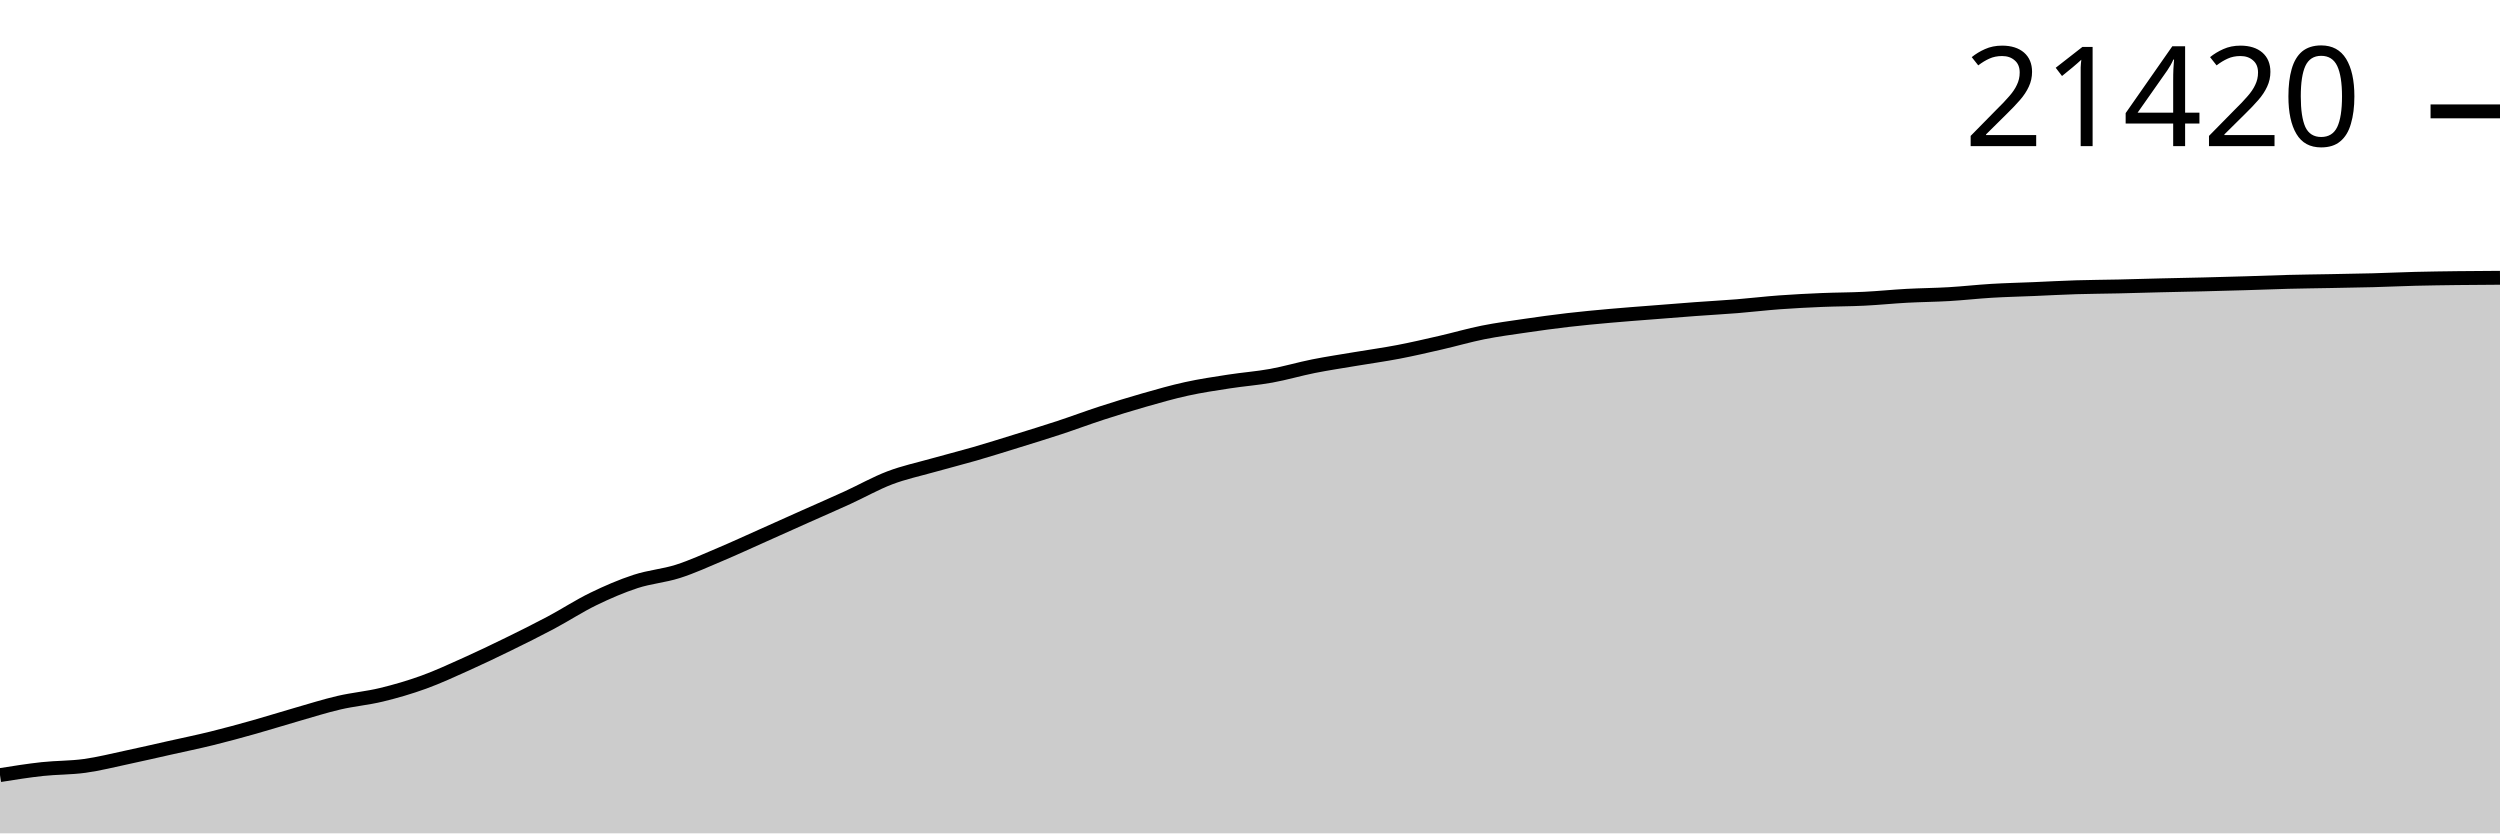
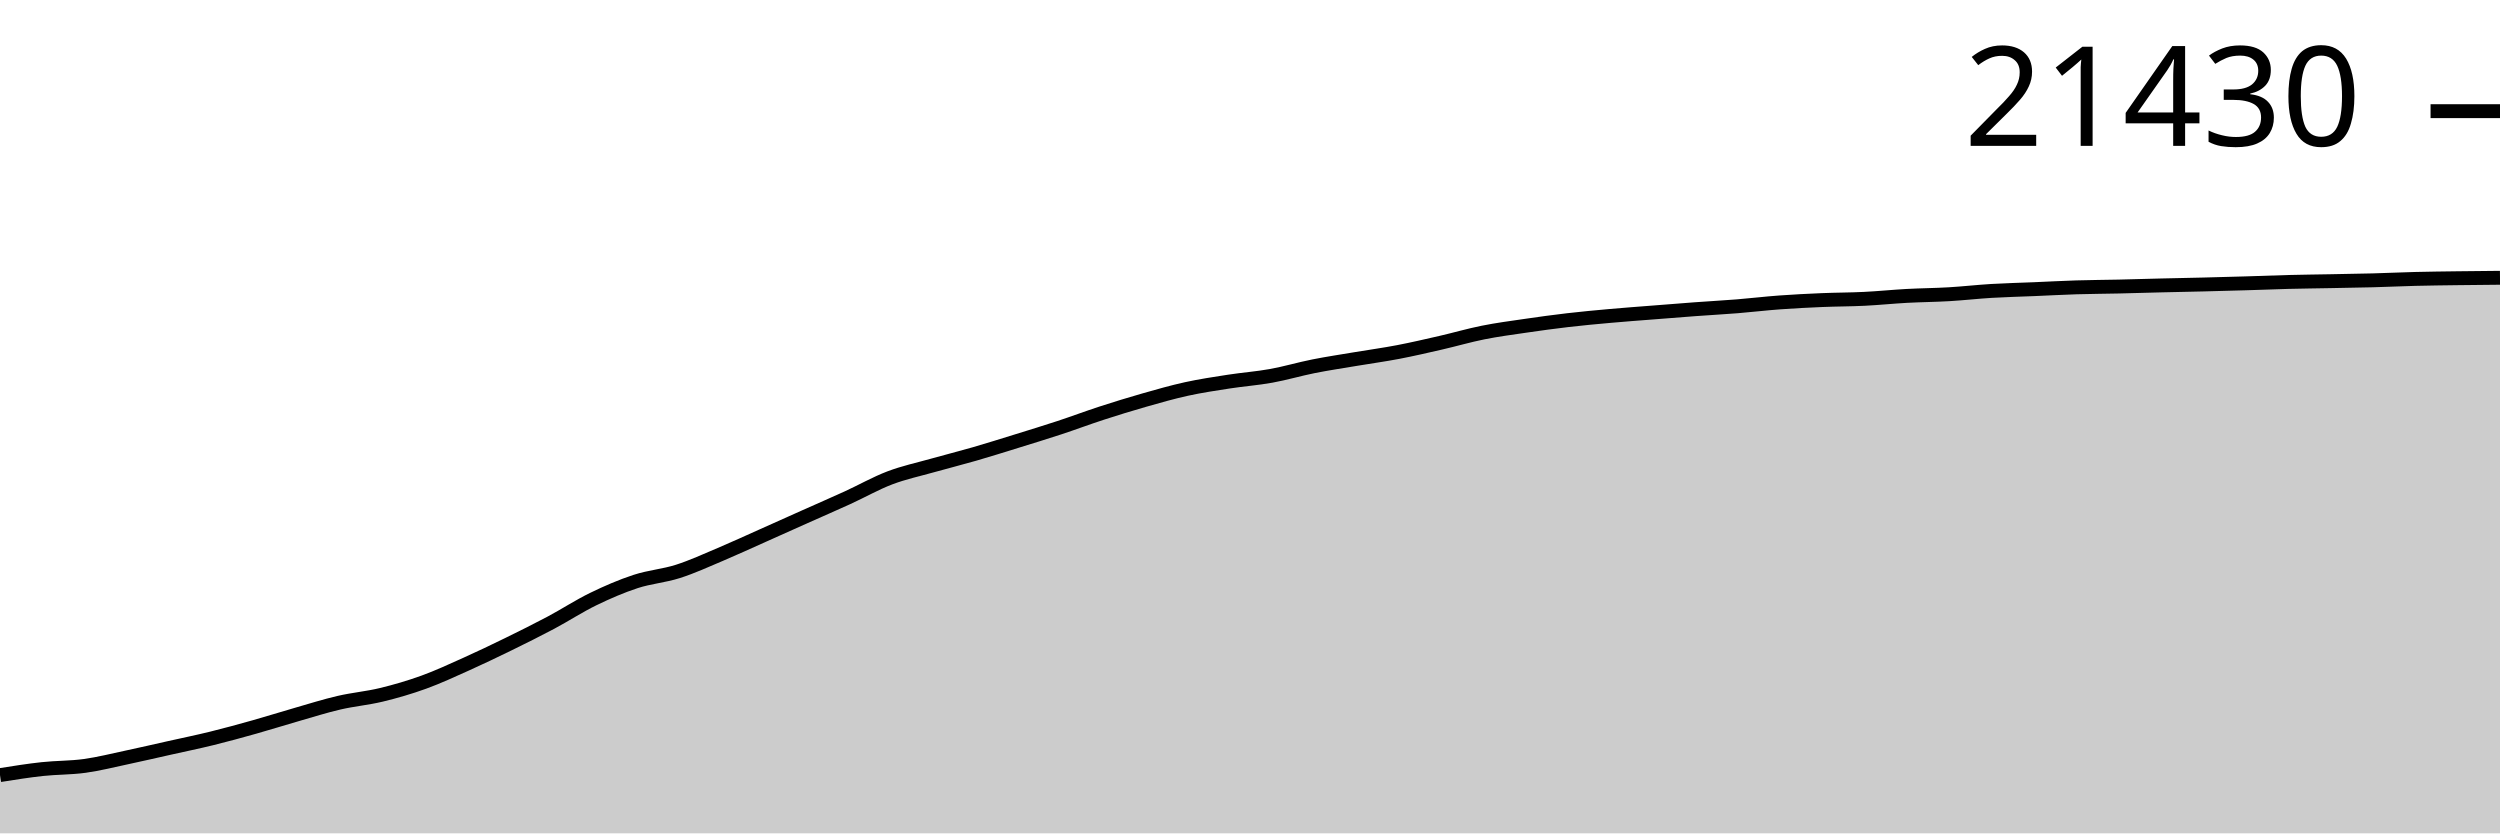
<svg xmlns="http://www.w3.org/2000/svg" viewBox="0 0 180 60">
  <g transform="translate(0,20)">
-     <path class="area" fill="rgba(0, 0, 0, 0.2)" d="M0,35.807C1.017,35.645,2.034,35.483,3.051,35.372C4.068,35.262,5.085,35.285,6.102,35.144C7.119,35.003,8.136,34.744,9.153,34.528C10.169,34.312,11.186,34.076,12.203,33.848C13.22,33.62,14.237,33.412,15.254,33.161C16.271,32.911,17.288,32.632,18.305,32.346C19.322,32.06,20.339,31.738,21.356,31.446C22.373,31.154,23.39,30.831,24.407,30.594C25.424,30.357,26.441,30.272,27.458,30.026C28.475,29.78,29.492,29.484,30.508,29.116C31.525,28.748,32.542,28.274,33.559,27.818C34.576,27.361,35.593,26.874,36.61,26.376C37.627,25.879,38.644,25.374,39.661,24.833C40.678,24.292,41.695,23.626,42.712,23.132C43.729,22.637,44.746,22.197,45.763,21.865C46.78,21.532,47.797,21.462,48.814,21.137C49.831,20.812,50.847,20.343,51.864,19.914C52.881,19.484,53.898,19.013,54.915,18.56C55.932,18.106,56.949,17.648,57.966,17.193C58.983,16.739,60,16.3,61.017,15.834C62.034,15.369,63.051,14.789,64.068,14.403C65.085,14.016,66.102,13.802,67.119,13.515C68.136,13.227,69.153,12.974,70.169,12.68C71.186,12.386,72.203,12.065,73.22,11.75C74.237,11.435,75.254,11.124,76.271,10.789C77.288,10.454,78.305,10.071,79.322,9.741C80.339,9.411,81.356,9.097,82.373,8.807C83.39,8.517,84.407,8.224,85.424,8.001C86.441,7.778,87.458,7.627,88.475,7.47C89.492,7.312,90.508,7.239,91.525,7.055C92.542,6.871,93.559,6.568,94.576,6.365C95.593,6.163,96.61,6.013,97.627,5.841C98.644,5.67,99.661,5.531,100.678,5.336C101.695,5.141,102.712,4.905,103.729,4.671C104.746,4.438,105.763,4.14,106.78,3.936C107.797,3.733,108.814,3.6,109.831,3.451C110.847,3.302,111.864,3.162,112.881,3.043C113.898,2.925,114.915,2.831,115.932,2.74C116.949,2.648,117.966,2.575,118.983,2.495C120,2.414,121.017,2.332,122.034,2.257C123.051,2.182,124.068,2.127,125.085,2.046C126.102,1.964,127.119,1.841,128.136,1.767C129.153,1.692,130.169,1.642,131.186,1.599C132.203,1.556,133.22,1.56,134.237,1.509C135.254,1.459,136.271,1.354,137.288,1.298C138.305,1.243,139.322,1.237,140.339,1.177C141.356,1.117,142.373,1,143.39,0.939C144.407,0.878,145.424,0.856,146.441,0.813C147.458,0.77,148.475,0.713,149.492,0.682C150.508,0.65,151.525,0.647,152.542,0.624C153.559,0.601,154.576,0.568,155.593,0.544C156.61,0.519,157.627,0.501,158.644,0.476C159.661,0.451,160.678,0.423,161.695,0.393C162.712,0.363,163.729,0.32,164.746,0.294C165.763,0.268,166.78,0.257,167.797,0.238C168.814,0.218,169.831,0.204,170.847,0.177C171.864,0.15,172.881,0.101,173.898,0.075C174.915,0.05,175.932,0.037,176.949,0.024C177.966,0.012,178.983,0.006,180,0L180,40C178.983,40,177.966,40,176.949,40C175.932,40,174.915,40,173.898,40C172.881,40,171.864,40,170.847,40C169.831,40,168.814,40,167.797,40C166.78,40,165.763,40,164.746,40C163.729,40,162.712,40,161.695,40C160.678,40,159.661,40,158.644,40C157.627,40,156.61,40,155.593,40C154.576,40,153.559,40,152.542,40C151.525,40,150.508,40,149.492,40C148.475,40,147.458,40,146.441,40C145.424,40,144.407,40,143.39,40C142.373,40,141.356,40,140.339,40C139.322,40,138.305,40,137.288,40C136.271,40,135.254,40,134.237,40C133.22,40,132.203,40,131.186,40C130.169,40,129.153,40,128.136,40C127.119,40,126.102,40,125.085,40C124.068,40,123.051,40,122.034,40C121.017,40,120,40,118.983,40C117.966,40,116.949,40,115.932,40C114.915,40,113.898,40,112.881,40C111.864,40,110.847,40,109.831,40C108.814,40,107.797,40,106.78,40C105.763,40,104.746,40,103.729,40C102.712,40,101.695,40,100.678,40C99.661,40,98.644,40,97.627,40C96.61,40,95.593,40,94.576,40C93.559,40,92.542,40,91.525,40C90.508,40,89.492,40,88.475,40C87.458,40,86.441,40,85.424,40C84.407,40,83.39,40,82.373,40C81.356,40,80.339,40,79.322,40C78.305,40,77.288,40,76.271,40C75.254,40,74.237,40,73.22,40C72.203,40,71.186,40,70.169,40C69.153,40,68.136,40,67.119,40C66.102,40,65.085,40,64.068,40C63.051,40,62.034,40,61.017,40C60,40,58.983,40,57.966,40C56.949,40,55.932,40,54.915,40C53.898,40,52.881,40,51.864,40C50.847,40,49.831,40,48.814,40C47.797,40,46.78,40,45.763,40C44.746,40,43.729,40,42.712,40C41.695,40,40.678,40,39.661,40C38.644,40,37.627,40,36.61,40C35.593,40,34.576,40,33.559,40C32.542,40,31.525,40,30.508,40C29.492,40,28.475,40,27.458,40C26.441,40,25.424,40,24.407,40C23.39,40,22.373,40,21.356,40C20.339,40,19.322,40,18.305,40C17.288,40,16.271,40,15.254,40C14.237,40,13.22,40,12.203,40C11.186,40,10.169,40,9.153,40C8.136,40,7.119,40,6.102,40C5.085,40,4.068,40,3.051,40C2.034,40,1.017,40,0,40Z" />
-     <path class="line" stroke="black" fill="none" d="M0,35.807C1.017,35.645,2.034,35.483,3.051,35.372C4.068,35.262,5.085,35.285,6.102,35.144C7.119,35.003,8.136,34.744,9.153,34.528C10.169,34.312,11.186,34.076,12.203,33.848C13.22,33.62,14.237,33.412,15.254,33.161C16.271,32.911,17.288,32.632,18.305,32.346C19.322,32.06,20.339,31.738,21.356,31.446C22.373,31.154,23.39,30.831,24.407,30.594C25.424,30.357,26.441,30.272,27.458,30.026C28.475,29.78,29.492,29.484,30.508,29.116C31.525,28.748,32.542,28.274,33.559,27.818C34.576,27.361,35.593,26.874,36.61,26.376C37.627,25.879,38.644,25.374,39.661,24.833C40.678,24.292,41.695,23.626,42.712,23.132C43.729,22.637,44.746,22.197,45.763,21.865C46.78,21.532,47.797,21.462,48.814,21.137C49.831,20.812,50.847,20.343,51.864,19.914C52.881,19.484,53.898,19.013,54.915,18.56C55.932,18.106,56.949,17.648,57.966,17.193C58.983,16.739,60,16.3,61.017,15.834C62.034,15.369,63.051,14.789,64.068,14.403C65.085,14.016,66.102,13.802,67.119,13.515C68.136,13.227,69.153,12.974,70.169,12.68C71.186,12.386,72.203,12.065,73.22,11.75C74.237,11.435,75.254,11.124,76.271,10.789C77.288,10.454,78.305,10.071,79.322,9.741C80.339,9.411,81.356,9.097,82.373,8.807C83.39,8.517,84.407,8.224,85.424,8.001C86.441,7.778,87.458,7.627,88.475,7.47C89.492,7.312,90.508,7.239,91.525,7.055C92.542,6.871,93.559,6.568,94.576,6.365C95.593,6.163,96.61,6.013,97.627,5.841C98.644,5.67,99.661,5.531,100.678,5.336C101.695,5.141,102.712,4.905,103.729,4.671C104.746,4.438,105.763,4.14,106.78,3.936C107.797,3.733,108.814,3.6,109.831,3.451C110.847,3.302,111.864,3.162,112.881,3.043C113.898,2.925,114.915,2.831,115.932,2.74C116.949,2.648,117.966,2.575,118.983,2.495C120,2.414,121.017,2.332,122.034,2.257C123.051,2.182,124.068,2.127,125.085,2.046C126.102,1.964,127.119,1.841,128.136,1.767C129.153,1.692,130.169,1.642,131.186,1.599C132.203,1.556,133.22,1.56,134.237,1.509C135.254,1.459,136.271,1.354,137.288,1.298C138.305,1.243,139.322,1.237,140.339,1.177C141.356,1.117,142.373,1,143.39,0.939C144.407,0.878,145.424,0.856,146.441,0.813C147.458,0.77,148.475,0.713,149.492,0.682C150.508,0.65,151.525,0.647,152.542,0.624C153.559,0.601,154.576,0.568,155.593,0.544C156.61,0.519,157.627,0.501,158.644,0.476C159.661,0.451,160.678,0.423,161.695,0.393C162.712,0.363,163.729,0.32,164.746,0.294C165.763,0.268,166.78,0.257,167.797,0.238C168.814,0.218,169.831,0.204,170.847,0.177C171.864,0.15,172.881,0.101,173.898,0.075C174.915,0.05,175.932,0.037,176.949,0.024C177.966,0.012,178.983,0.006,180,0" />
-     <path class="axis-ceiling" stroke-width="1" stroke="black" fill="none" d="M175,-11.981L180,-11.981" />
-     <text class="axis-ceiling-label" font-family="sans-serif" text-anchor="end" font-size="10px" x="170" y="-9.481">21420</text>
+     <path class="area" fill="rgba(0, 0, 0, 0.2)" d="M0,35.807C1.017,35.645,2.034,35.483,3.051,35.373C4.068,35.263,5.085,35.286,6.102,35.145C7.119,35.004,8.136,34.745,9.153,34.529C10.169,34.313,11.186,34.077,12.203,33.849C13.22,33.622,14.237,33.413,15.254,33.163C16.271,32.912,17.288,32.633,18.305,32.347C19.322,32.062,20.339,31.739,21.356,31.447C22.373,31.155,23.39,30.832,24.407,30.596C25.424,30.359,26.441,30.274,27.458,30.028C28.475,29.782,29.492,29.486,30.508,29.118C31.525,28.75,32.542,28.277,33.559,27.82C34.576,27.363,35.593,26.876,36.61,26.379C37.627,25.881,38.644,25.376,39.661,24.836C40.678,24.295,41.695,23.629,42.712,23.135C43.729,22.64,44.746,22.201,45.763,21.868C46.78,21.536,47.797,21.465,48.814,21.14C49.831,20.815,50.847,20.347,51.864,19.918C52.881,19.488,53.898,19.017,54.915,18.564C55.932,18.11,56.949,17.652,57.966,17.198C58.983,16.743,60,16.304,61.017,15.839C62.034,15.374,63.051,14.794,64.068,14.407C65.085,14.021,66.102,13.806,67.119,13.519C68.136,13.232,69.153,12.979,70.169,12.685C71.186,12.391,72.203,12.07,73.22,11.755C74.237,11.44,75.254,11.129,76.271,10.795C77.288,10.46,78.305,10.077,79.322,9.746C80.339,9.416,81.356,9.102,82.373,8.812C83.39,8.522,84.407,8.23,85.424,8.007C86.441,7.784,87.458,7.633,88.475,7.475C89.492,7.318,90.508,7.245,91.525,7.061C92.542,6.877,93.559,6.574,94.576,6.371C95.593,6.169,96.61,6.019,97.627,5.847C98.644,5.676,99.661,5.538,100.678,5.343C101.695,5.148,102.712,4.911,103.729,4.678C104.746,4.445,105.763,4.146,106.78,3.943C107.797,3.739,108.814,3.606,109.831,3.457C110.847,3.309,111.864,3.168,112.881,3.05C113.898,2.931,114.915,2.838,115.932,2.747C116.949,2.655,117.966,2.582,118.983,2.502C120,2.421,121.017,2.339,122.034,2.264C123.051,2.189,124.068,2.134,125.085,2.053C126.102,1.971,127.119,1.848,128.136,1.774C129.153,1.699,130.169,1.649,131.186,1.606C132.203,1.563,133.22,1.567,134.237,1.516C135.254,1.466,136.271,1.361,137.288,1.305C138.305,1.25,139.322,1.244,140.339,1.184C141.356,1.124,142.373,1.007,143.39,0.946C144.407,0.886,145.424,0.863,146.441,0.82C147.458,0.777,148.475,0.721,149.492,0.689C150.508,0.658,151.525,0.654,152.542,0.631C153.559,0.608,154.576,0.575,155.593,0.551C156.61,0.526,157.627,0.508,158.644,0.483C159.661,0.458,160.678,0.431,161.695,0.4C162.712,0.37,163.729,0.327,164.746,0.301C165.763,0.275,166.78,0.264,167.797,0.245C168.814,0.226,169.831,0.211,170.847,0.184C171.864,0.157,172.881,0.108,173.898,0.082C174.915,0.057,175.932,0.045,176.949,0.032C177.966,0.018,178.983,0.009,180,0L180,40C178.983,40,177.966,40,176.949,40C175.932,40,174.915,40,173.898,40C172.881,40,171.864,40,170.847,40C169.831,40,168.814,40,167.797,40C166.78,40,165.763,40,164.746,40C163.729,40,162.712,40,161.695,40C160.678,40,159.661,40,158.644,40C157.627,40,156.61,40,155.593,40C154.576,40,153.559,40,152.542,40C151.525,40,150.508,40,149.492,40C148.475,40,147.458,40,146.441,40C145.424,40,144.407,40,143.39,40C142.373,40,141.356,40,140.339,40C139.322,40,138.305,40,137.288,40C136.271,40,135.254,40,134.237,40C133.22,40,132.203,40,131.186,40C130.169,40,129.153,40,128.136,40C127.119,40,126.102,40,125.085,40C124.068,40,123.051,40,122.034,40C121.017,40,120,40,118.983,40C117.966,40,116.949,40,115.932,40C114.915,40,113.898,40,112.881,40C111.864,40,110.847,40,109.831,40C108.814,40,107.797,40,106.78,40C105.763,40,104.746,40,103.729,40C102.712,40,101.695,40,100.678,40C99.661,40,98.644,40,97.627,40C96.61,40,95.593,40,94.576,40C93.559,40,92.542,40,91.525,40C90.508,40,89.492,40,88.475,40C87.458,40,86.441,40,85.424,40C84.407,40,83.39,40,82.373,40C81.356,40,80.339,40,79.322,40C78.305,40,77.288,40,76.271,40C75.254,40,74.237,40,73.22,40C72.203,40,71.186,40,70.169,40C69.153,40,68.136,40,67.119,40C66.102,40,65.085,40,64.068,40C63.051,40,62.034,40,61.017,40C60,40,58.983,40,57.966,40C56.949,40,55.932,40,54.915,40C53.898,40,52.881,40,51.864,40C50.847,40,49.831,40,48.814,40C47.797,40,46.78,40,45.763,40C44.746,40,43.729,40,42.712,40C41.695,40,40.678,40,39.661,40C38.644,40,37.627,40,36.61,40C35.593,40,34.576,40,33.559,40C32.542,40,31.525,40,30.508,40C29.492,40,28.475,40,27.458,40C26.441,40,25.424,40,24.407,40C23.39,40,22.373,40,21.356,40C20.339,40,19.322,40,18.305,40C17.288,40,16.271,40,15.254,40C14.237,40,13.22,40,12.203,40C11.186,40,10.169,40,9.153,40C8.136,40,7.119,40,6.102,40C5.085,40,4.068,40,3.051,40C2.034,40,1.017,40,0,40Z" />
+     <path class="line" stroke="black" fill="none" d="M0,35.807C1.017,35.645,2.034,35.483,3.051,35.373C4.068,35.263,5.085,35.286,6.102,35.145C7.119,35.004,8.136,34.745,9.153,34.529C10.169,34.313,11.186,34.077,12.203,33.849C13.22,33.622,14.237,33.413,15.254,33.163C16.271,32.912,17.288,32.633,18.305,32.347C19.322,32.062,20.339,31.739,21.356,31.447C22.373,31.155,23.39,30.832,24.407,30.596C25.424,30.359,26.441,30.274,27.458,30.028C28.475,29.782,29.492,29.486,30.508,29.118C31.525,28.75,32.542,28.277,33.559,27.82C34.576,27.363,35.593,26.876,36.61,26.379C37.627,25.881,38.644,25.376,39.661,24.836C40.678,24.295,41.695,23.629,42.712,23.135C43.729,22.64,44.746,22.201,45.763,21.868C46.78,21.536,47.797,21.465,48.814,21.14C49.831,20.815,50.847,20.347,51.864,19.918C52.881,19.488,53.898,19.017,54.915,18.564C55.932,18.11,56.949,17.652,57.966,17.198C58.983,16.743,60,16.304,61.017,15.839C62.034,15.374,63.051,14.794,64.068,14.407C65.085,14.021,66.102,13.806,67.119,13.519C68.136,13.232,69.153,12.979,70.169,12.685C71.186,12.391,72.203,12.07,73.22,11.755C74.237,11.44,75.254,11.129,76.271,10.795C77.288,10.46,78.305,10.077,79.322,9.746C80.339,9.416,81.356,9.102,82.373,8.812C83.39,8.522,84.407,8.23,85.424,8.007C86.441,7.784,87.458,7.633,88.475,7.475C89.492,7.318,90.508,7.245,91.525,7.061C92.542,6.877,93.559,6.574,94.576,6.371C95.593,6.169,96.61,6.019,97.627,5.847C98.644,5.676,99.661,5.538,100.678,5.343C101.695,5.148,102.712,4.911,103.729,4.678C104.746,4.445,105.763,4.146,106.78,3.943C107.797,3.739,108.814,3.606,109.831,3.457C110.847,3.309,111.864,3.168,112.881,3.05C113.898,2.931,114.915,2.838,115.932,2.747C116.949,2.655,117.966,2.582,118.983,2.502C120,2.421,121.017,2.339,122.034,2.264C123.051,2.189,124.068,2.134,125.085,2.053C126.102,1.971,127.119,1.848,128.136,1.774C129.153,1.699,130.169,1.649,131.186,1.606C132.203,1.563,133.22,1.567,134.237,1.516C135.254,1.466,136.271,1.361,137.288,1.305C138.305,1.25,139.322,1.244,140.339,1.184C141.356,1.124,142.373,1.007,143.39,0.946C144.407,0.886,145.424,0.863,146.441,0.82C147.458,0.777,148.475,0.721,149.492,0.689C150.508,0.658,151.525,0.654,152.542,0.631C153.559,0.608,154.576,0.575,155.593,0.551C156.61,0.526,157.627,0.508,158.644,0.483C159.661,0.458,160.678,0.431,161.695,0.4C162.712,0.37,163.729,0.327,164.746,0.301C165.763,0.275,166.78,0.264,167.797,0.245C168.814,0.226,169.831,0.211,170.847,0.184C171.864,0.157,172.881,0.108,173.898,0.082C174.915,0.057,175.932,0.045,176.949,0.032C177.966,0.018,178.983,0.009,180,0" />
+     <path class="axis-ceiling" stroke-width="1" stroke="black" fill="none" d="M175,-11.996L180,-11.996" />
+     <text class="axis-ceiling-label" font-family="sans-serif" text-anchor="end" font-size="10px" x="170" y="-9.496">21430</text>
  </g>
</svg>
